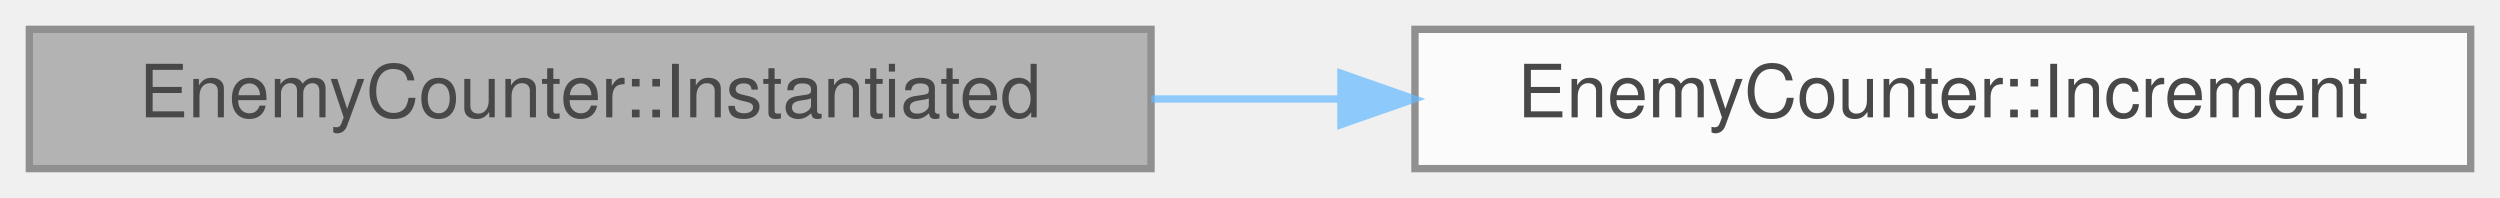
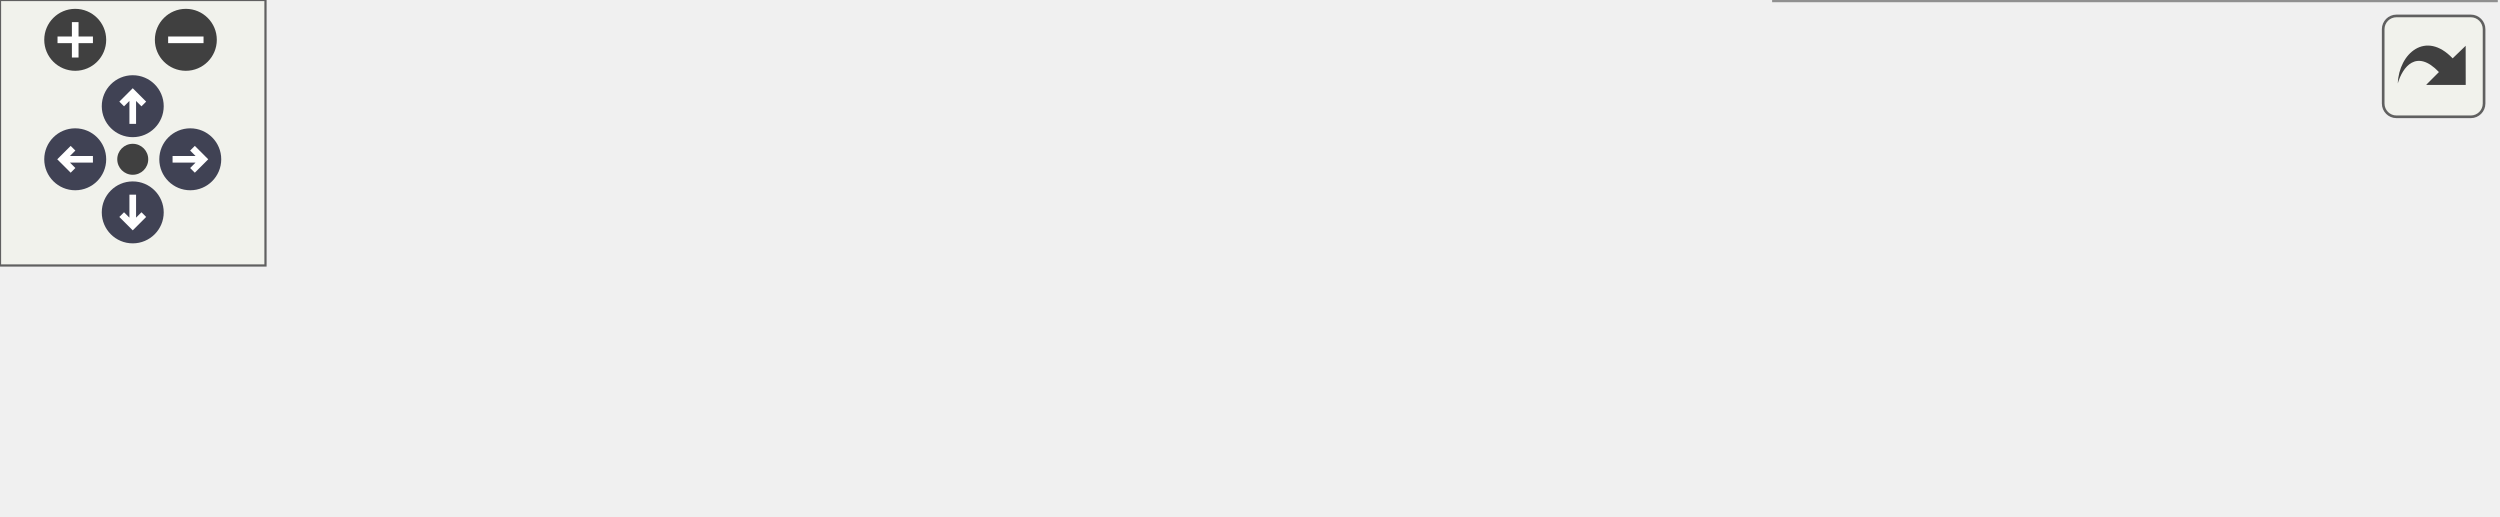
- <svg xmlns="http://www.w3.org/2000/svg" xmlns:xlink="http://www.w3.org/1999/xlink" width="341pt" height="27pt" viewBox="0.00 0.00 341.00 27.00">
-   <svg id="main" version="1.1" xml:space="preserve">
-     <style type="text/css">
+ <svg xmlns="http://www.w3.org/2000/svg" xmlns:xlink="http://www.w3.org/1999/xlink" id="main" version="1.1" xml:space="preserve">
+   <style type="text/css">
.node, .edge {opacity: 0.7;}
.node.selected, .edge.selected {opacity: 1;}
.edge:hover path { stroke: red; }
.edge:hover polygon { stroke: red; fill: red; }
</style>
-     <svg id="graph" class="graph">
-       <g id="graph0" class="graph" transform="scale(1 1) rotate(0) translate(4 23)">
-         <g id="Node000001" class="node">
-           <g id="a_Node000001">
-             <a xlink:title=" ">
-               <polygon fill="#999999" stroke="#666666" points="153,-19 0,-19 0,0 153,0 153,-19" />
-               <text text-anchor="middle" x="76.5" y="-7" font-family="Helvetica,sans-Serif" font-size="10.00">EnemyCounter::Instantiated</text>
-             </a>
-           </g>
-         </g>
-         <g id="Node000002" class="node">
-           <g id="a_Node000002">
-             <a xlink:href="classEnemyCounter.html#aae92c2c4ccc897be66a820258938aa99" target="_top" xlink:title=" ">
-               <polygon fill="white" stroke="#666666" points="333,-19 189,-19 189,0 333,0 333,-19" />
-               <text text-anchor="middle" x="261" y="-7" font-family="Helvetica,sans-Serif" font-size="10.00">EnemyCounter::Increment</text>
-             </a>
-           </g>
-         </g>
-         <g id="edge1_Node000001_Node000002" class="edge">
-           <g id="a_edge1_Node000001_Node000002">
-             <a xlink:title=" ">
-               <path fill="none" stroke="#63b8ff" d="M153.05,-9.5C161.58,-9.5 170.29,-9.5 178.89,-9.5" />
-               <polygon fill="#63b8ff" stroke="#63b8ff" points="178.9,-13 188.9,-9.5 178.9,-6 178.9,-13" />
-             </a>
-           </g>
+   <defs>
+     <circle id="rim" cx="0" cy="0" r="7" />
+     <circle id="rim2" cx="0" cy="0" r="3.5" />
+     <g id="zoomPlus">
+       <use xlink:href="#rim" fill="#404040">
+         <set attributeName="fill" to="#808080" begin="zoomplus.mouseover" end="zoomplus.mouseout" />
+       </use>
+       <path d="M-4,0h8M0,-4v8" fill="none" stroke="white" stroke-width="1.5" pointer-events="none" />
+     </g>
+     <g id="zoomMin">
+       <use xlink:href="#rim" fill="#404040">
+         <set attributeName="fill" to="#808080" begin="zoomminus.mouseover" end="zoomminus.mouseout" />
+       </use>
+       <path d="M-4,0h8" fill="none" stroke="white" stroke-width="1.5" pointer-events="none" />
+     </g>
+     <g id="arrowUp" transform="translate(30 24)">
+       <use xlink:href="#rim" />
+       <path pointer-events="none" fill="none" stroke="white" stroke-width="1.5" d="M0,-3.0v7 M-2.5,-0.5L0,-3.0L2.5,-0.5" />
+     </g>
+     <g id="arrowRight" transform="rotate(90) translate(36 -43)">
+       <use xlink:href="#rim" />
+       <path pointer-events="none" fill="none" stroke="white" stroke-width="1.5" d="M0,-3.0v7 M-2.5,-0.5L0,-3.0L2.5,-0.5" />
+     </g>
+     <g id="arrowDown" transform="rotate(180) translate(-30 -48)">
+       <use xlink:href="#rim" />
+       <path pointer-events="none" fill="none" stroke="white" stroke-width="1.5" d="M0,-3.0v7 M-2.5,-0.5L0,-3.0L2.5,-0.5" />
+     </g>
+     <g id="arrowLeft" transform="rotate(270) translate(-36 17)">
+       <use xlink:href="#rim" />
+       <path pointer-events="none" fill="none" stroke="white" stroke-width="1.5" d="M0,-3.0v7 M-2.5,-0.5L0,-3.0L2.5,-0.5" />
+     </g>
+     <g id="resetDef">
+       <use xlink:href="#rim2" fill="#404040">
+         <set attributeName="fill" to="#808080" begin="reset.mouseover" end="reset.mouseout" />
+       </use>
+     </g>
+   </defs>
+   <svg id="graph" class="graph">
+     <g id="viewport">
+       <g id="Node000001" class="node">
+         <g id="a_Node000001">
+           <a xlink:title=" ">
+             <polygon fill="#999999" stroke="#666666" points="153,-37 0,-37 0,-18 153,-18 153,-37" />
+             <text text-anchor="middle" x="76.5" y="-25" font-family="Helvetica,sans-Serif" font-size="10.00">EnemyCounter::Instantiated</text>
+           </a>
        </g>
      </g>
-     </svg>
+       <g id="Node000002" class="node">
+         <g id="a_Node000002">
+           <a xlink:href="classEnemyCounter.html#abbb32eefe5099f8dbf7b07470bd55a6d" target="_top" xlink:title=" ">
+             <polygon fill="white" stroke="#666666" points="365,-37 189,-37 189,-18 365,-18 365,-37" />
+             <text text-anchor="middle" x="277" y="-25" font-family="Helvetica,sans-Serif" font-size="10.00">EnemyCounter::RecountEnemies</text>
+           </a>
+         </g>
+       </g>
+       <g id="edge1_Node000001_Node000002" class="edge">
+         <g id="a_edge1_Node000001_Node000002">
+           <a xlink:title=" ">
+             <path fill="none" stroke="#63b8ff" d="M153.11,-27.5C161.54,-27.5 170.2,-27.5 178.85,-27.5" />
+             <polygon fill="#63b8ff" stroke="#63b8ff" points="178.97,-31 188.97,-27.5 178.97,-24 178.97,-31" />
+           </a>
+         </g>
+       </g>
+       <g id="Node000003" class="node">
+         <g id="a_Node000003">
+           <a xlink:href="classObjectManager.html#aa3effb46aaa14ce422f1ba657b514446" target="_top" xlink:title=" ">
+             <polygon fill="white" stroke="#666666" points="560,-56 405,-56 405,-37 560,-37 560,-56" />
+             <text text-anchor="middle" x="482.5" y="-44" font-family="Helvetica,sans-Serif" font-size="10.00">ObjectManager::GetInstance</text>
+           </a>
+         </g>
+       </g>
+       <g id="edge2_Node000002_Node000003" class="edge">
+         <g id="a_edge2_Node000002_Node000003">
+           <a xlink:title=" ">
+             <path fill="none" stroke="#63b8ff" d="M365.19,-35.64C374.96,-36.55 384.91,-37.48 394.67,-38.39" />
+             <polygon fill="#63b8ff" stroke="#63b8ff" points="394.48,-41.89 404.76,-39.34 395.13,-34.92 394.48,-41.89" />
+           </a>
+         </g>
+       </g>
+       <g id="Node000004" class="node">
+         <g id="a_Node000004">
+           <a xlink:href="classObjectManager.html#a4de0888ad62ba9ca20e03b645dcaae5a" target="_top" xlink:title=" ">
+             <polygon fill="white" stroke="#666666" points="564,-19 401,-19 401,0 564,0 564,-19" />
+             <text text-anchor="middle" x="482.5" y="-7" font-family="Helvetica,sans-Serif" font-size="10.00">ObjectManager::GetObjectList</text>
+           </a>
+         </g>
+       </g>
+       <g id="edge3_Node000002_Node000004" class="edge">
+         <g id="a_edge3_Node000002_Node000004">
+           <a xlink:title=" ">
+             <path fill="none" stroke="#63b8ff" d="M365.19,-19.79C373.72,-19.03 382.39,-18.27 390.95,-17.51" />
+             <polygon fill="#63b8ff" stroke="#63b8ff" points="391.28,-20.99 400.93,-16.63 390.66,-14.02 391.28,-20.99" />
+           </a>
+         </g>
+       </g>
+     </g>
+   </svg>
+   <g id="navigator" transform="translate(0 0)" fill="#404254">
+     <rect fill="#f2f5e9" fill-opacity="0.5" stroke="#606060" stroke-width=".5" x="0" y="0" width="60" height="60" />
+     <use id="zoomplus" xlink:href="#zoomPlus" x="17" y="9" />
+     <use id="zoomminus" xlink:href="#zoomMin" x="42" y="9" />
+     <use id="reset" xlink:href="#resetDef" x="30" y="36" />
+     <use id="arrowup" xlink:href="#arrowUp" x="0" y="0" />
+     <use id="arrowright" xlink:href="#arrowRight" x="0" y="0" />
+     <use id="arrowdown" xlink:href="#arrowDown" x="0" y="0" />
+     <use id="arrowleft" xlink:href="#arrowLeft" x="0" y="0" />
+   </g>
+   <svg viewBox="0 0 15 15" width="100%" height="30px" preserveAspectRatio="xMaxYMin meet">
+     <g id="arrow_out" transform="scale(0.3 0.3)">
+       <a xlink:href="classEnemyCounter_ab3d72a090f38dc5fb9aef84f743410df_cgraph_org.svg" target="_base">
+         <rect id="button" ry="5" rx="5" y="6" x="6" height="38" width="38" fill="#f2f5e9" fill-opacity="0.5" stroke="#606060" stroke-width="1.0" />
+         <path id="arrow" d="M 11.5,31.437 C 11.94,20.098 22.043,11.323 32.159,21.979 L 37.069,17.246 C 37.069,17.246 37.088,32 37.088,32 L 22.16,31.978 C 22.16,31.978 26.998,27.14 26.998,27.14 C 18.529,18.264 13.292,25.23 11.5,31.437 z" style="fill:#404040;" />
+       </a>
+     </g>
  </svg>
  <style type="text/css">

[data-mouse-over-selected='false'] { opacity: 0.7; }
[data-mouse-over-selected='true']  { opacity: 1.0; }

</style>
</svg>
